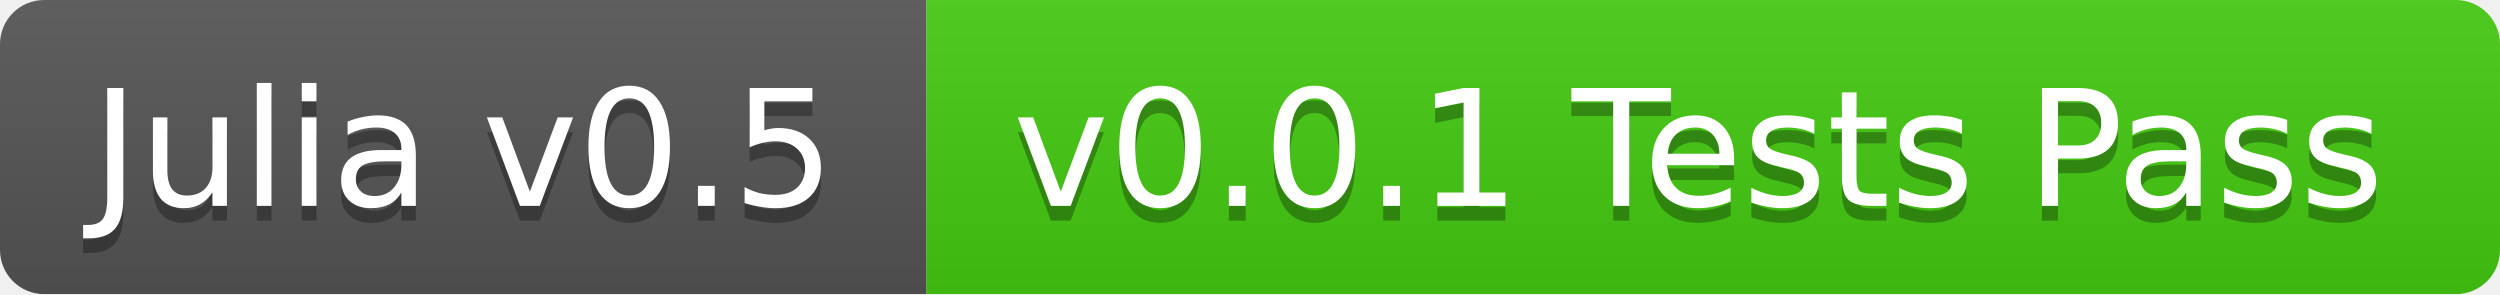
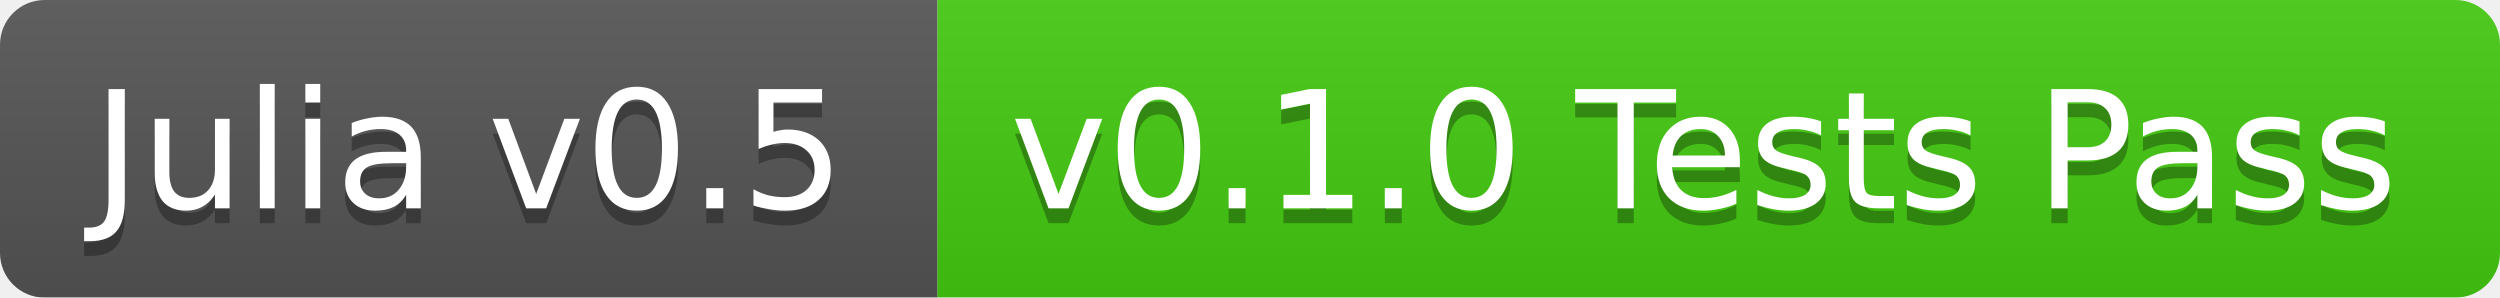
- <svg xmlns="http://www.w3.org/2000/svg" width="170" height="20">
+ <svg xmlns="http://www.w3.org/2000/svg" width="168" height="20">
  <linearGradient id="b" x2="0" y2="100%">
    <stop offset="0" stop-color="#bbb" stop-opacity=".1" />
    <stop offset="1" stop-opacity=".1" />
  </linearGradient>
  <mask id="a">
-     <rect width="170" height="20" rx="3" fill="#fff" />
+     <rect width="168" height="20" rx="3" fill="#fff" />
  </mask>
  <g mask="url(#a)">
    <path fill="#555" d="M0 0h63v20H0z" />
-     <path fill="#4c1" d="M63 0h107v20H63z" />
-     <path fill="url(#b)" d="M0 0h170v20H0z" />
+     <path fill="#4c1" d="M63 0h105v20H63z" />
+     <path fill="url(#b)" d="M0 0h168v20H0z" />
  </g>
  <g fill="#fff" text-anchor="middle" font-family="DejaVu Sans,Verdana,Geneva,sans-serif" font-size="11">
    <text x="31.5" y="15" fill="#010101" fill-opacity=".3">Julia v0.5</text>
    <text x="31.5" y="14">Julia v0.5</text>
-     <text x="115.5" y="15" fill="#010101" fill-opacity=".3">v0.0.1 Tests Pass</text>
-     <text x="115.5" y="14">v0.0.1 Tests Pass</text>
+     <text x="114.5" y="15" fill="#010101" fill-opacity=".3">v0.1.0 Tests Pass</text>
+     <text x="114.5" y="14">v0.1.0 Tests Pass</text>
  </g>
</svg>
